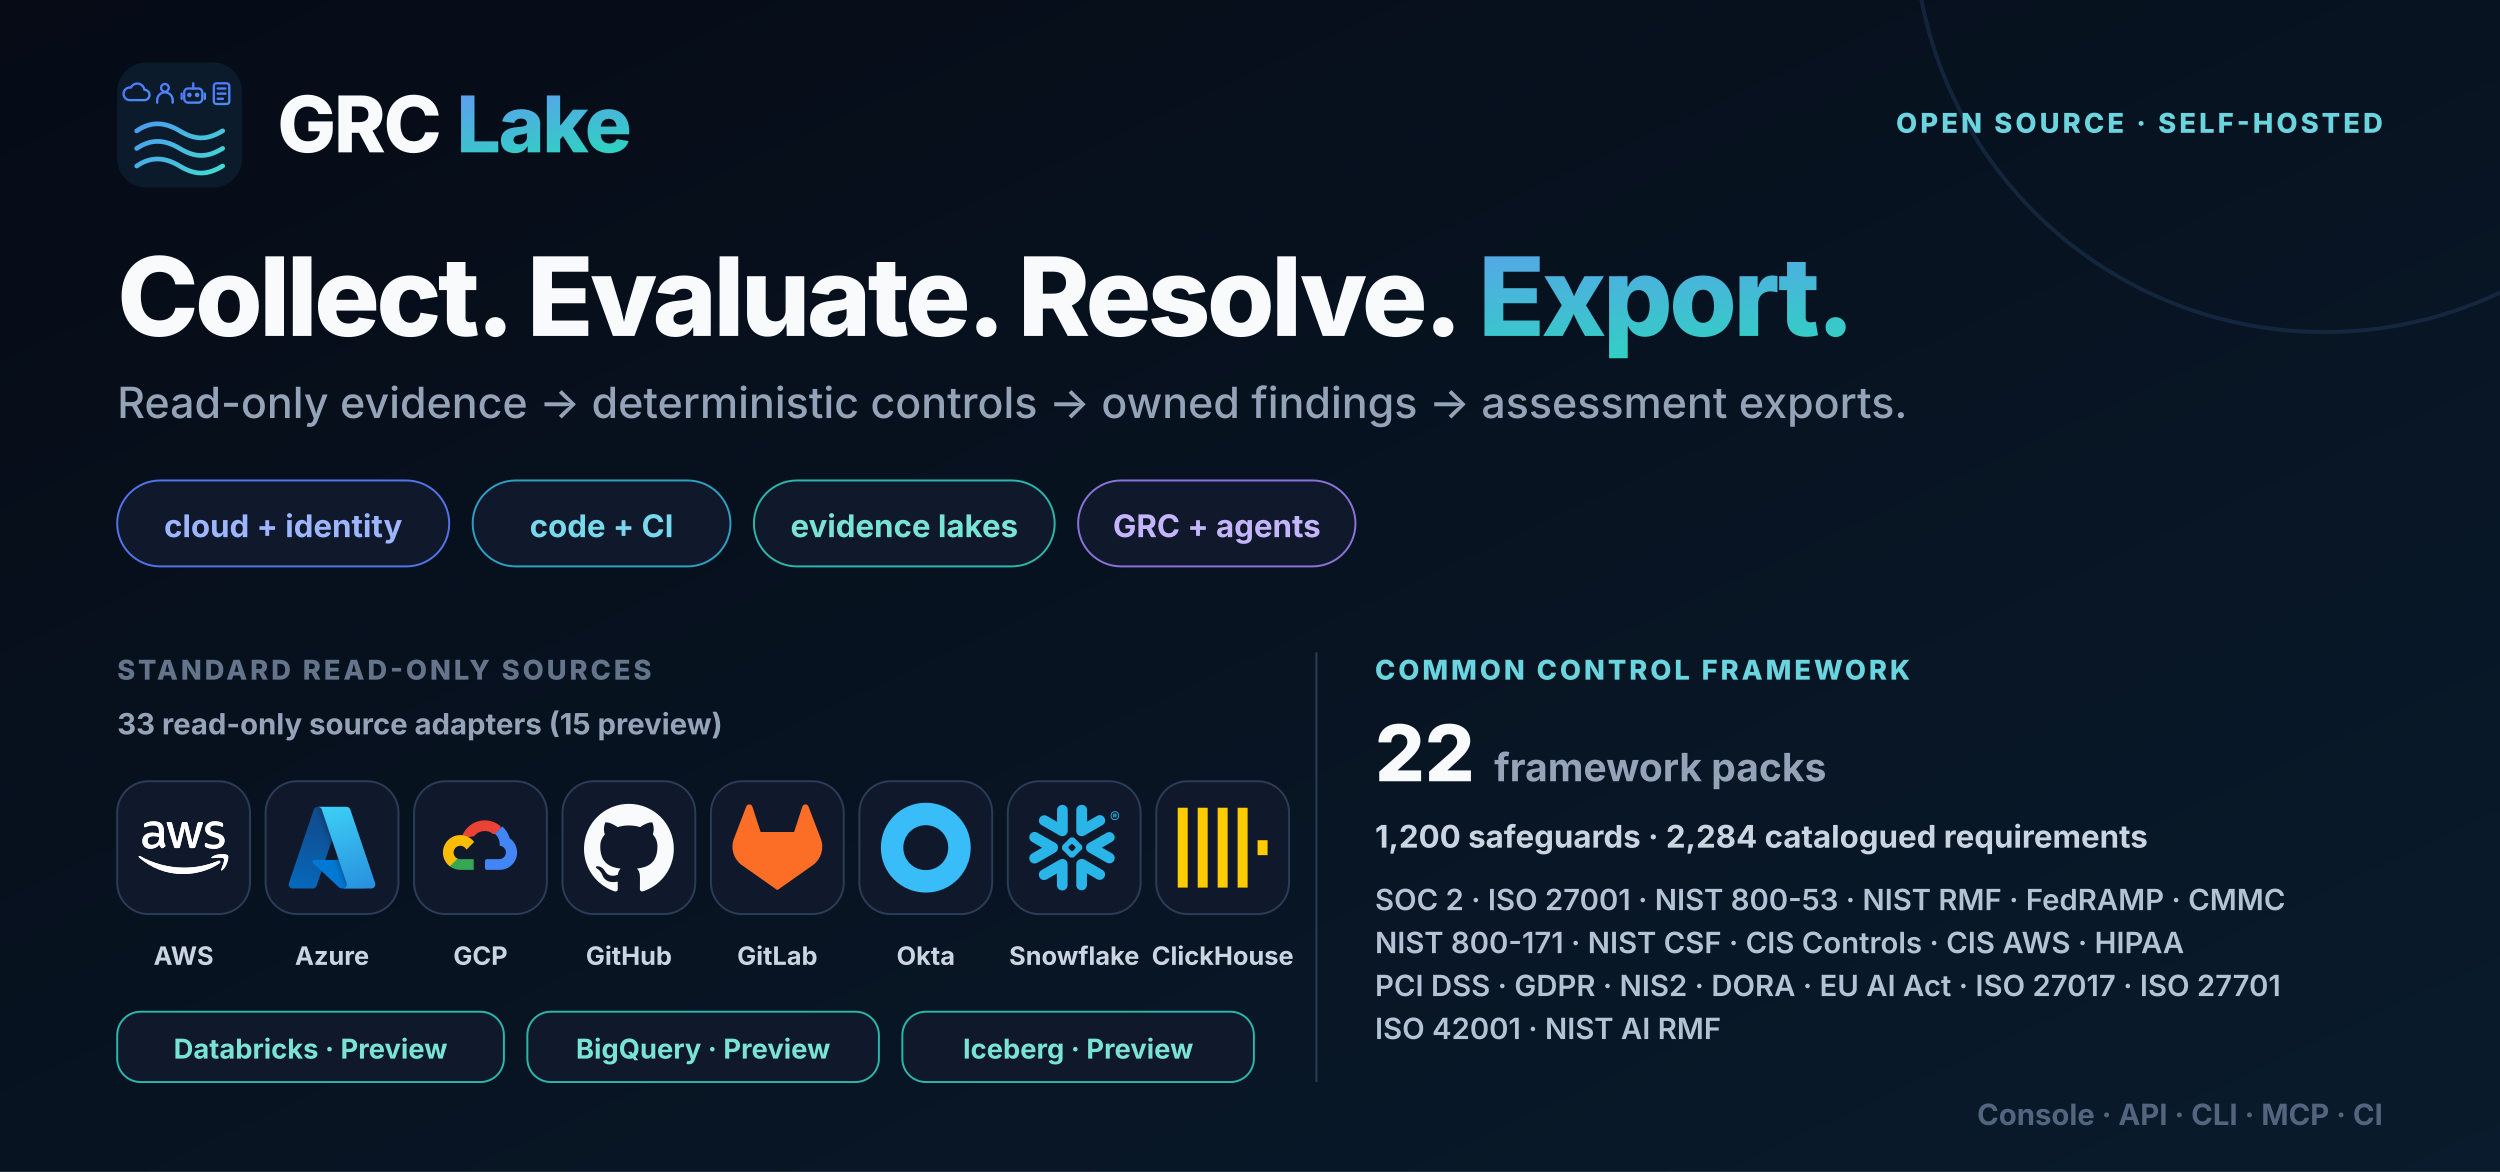
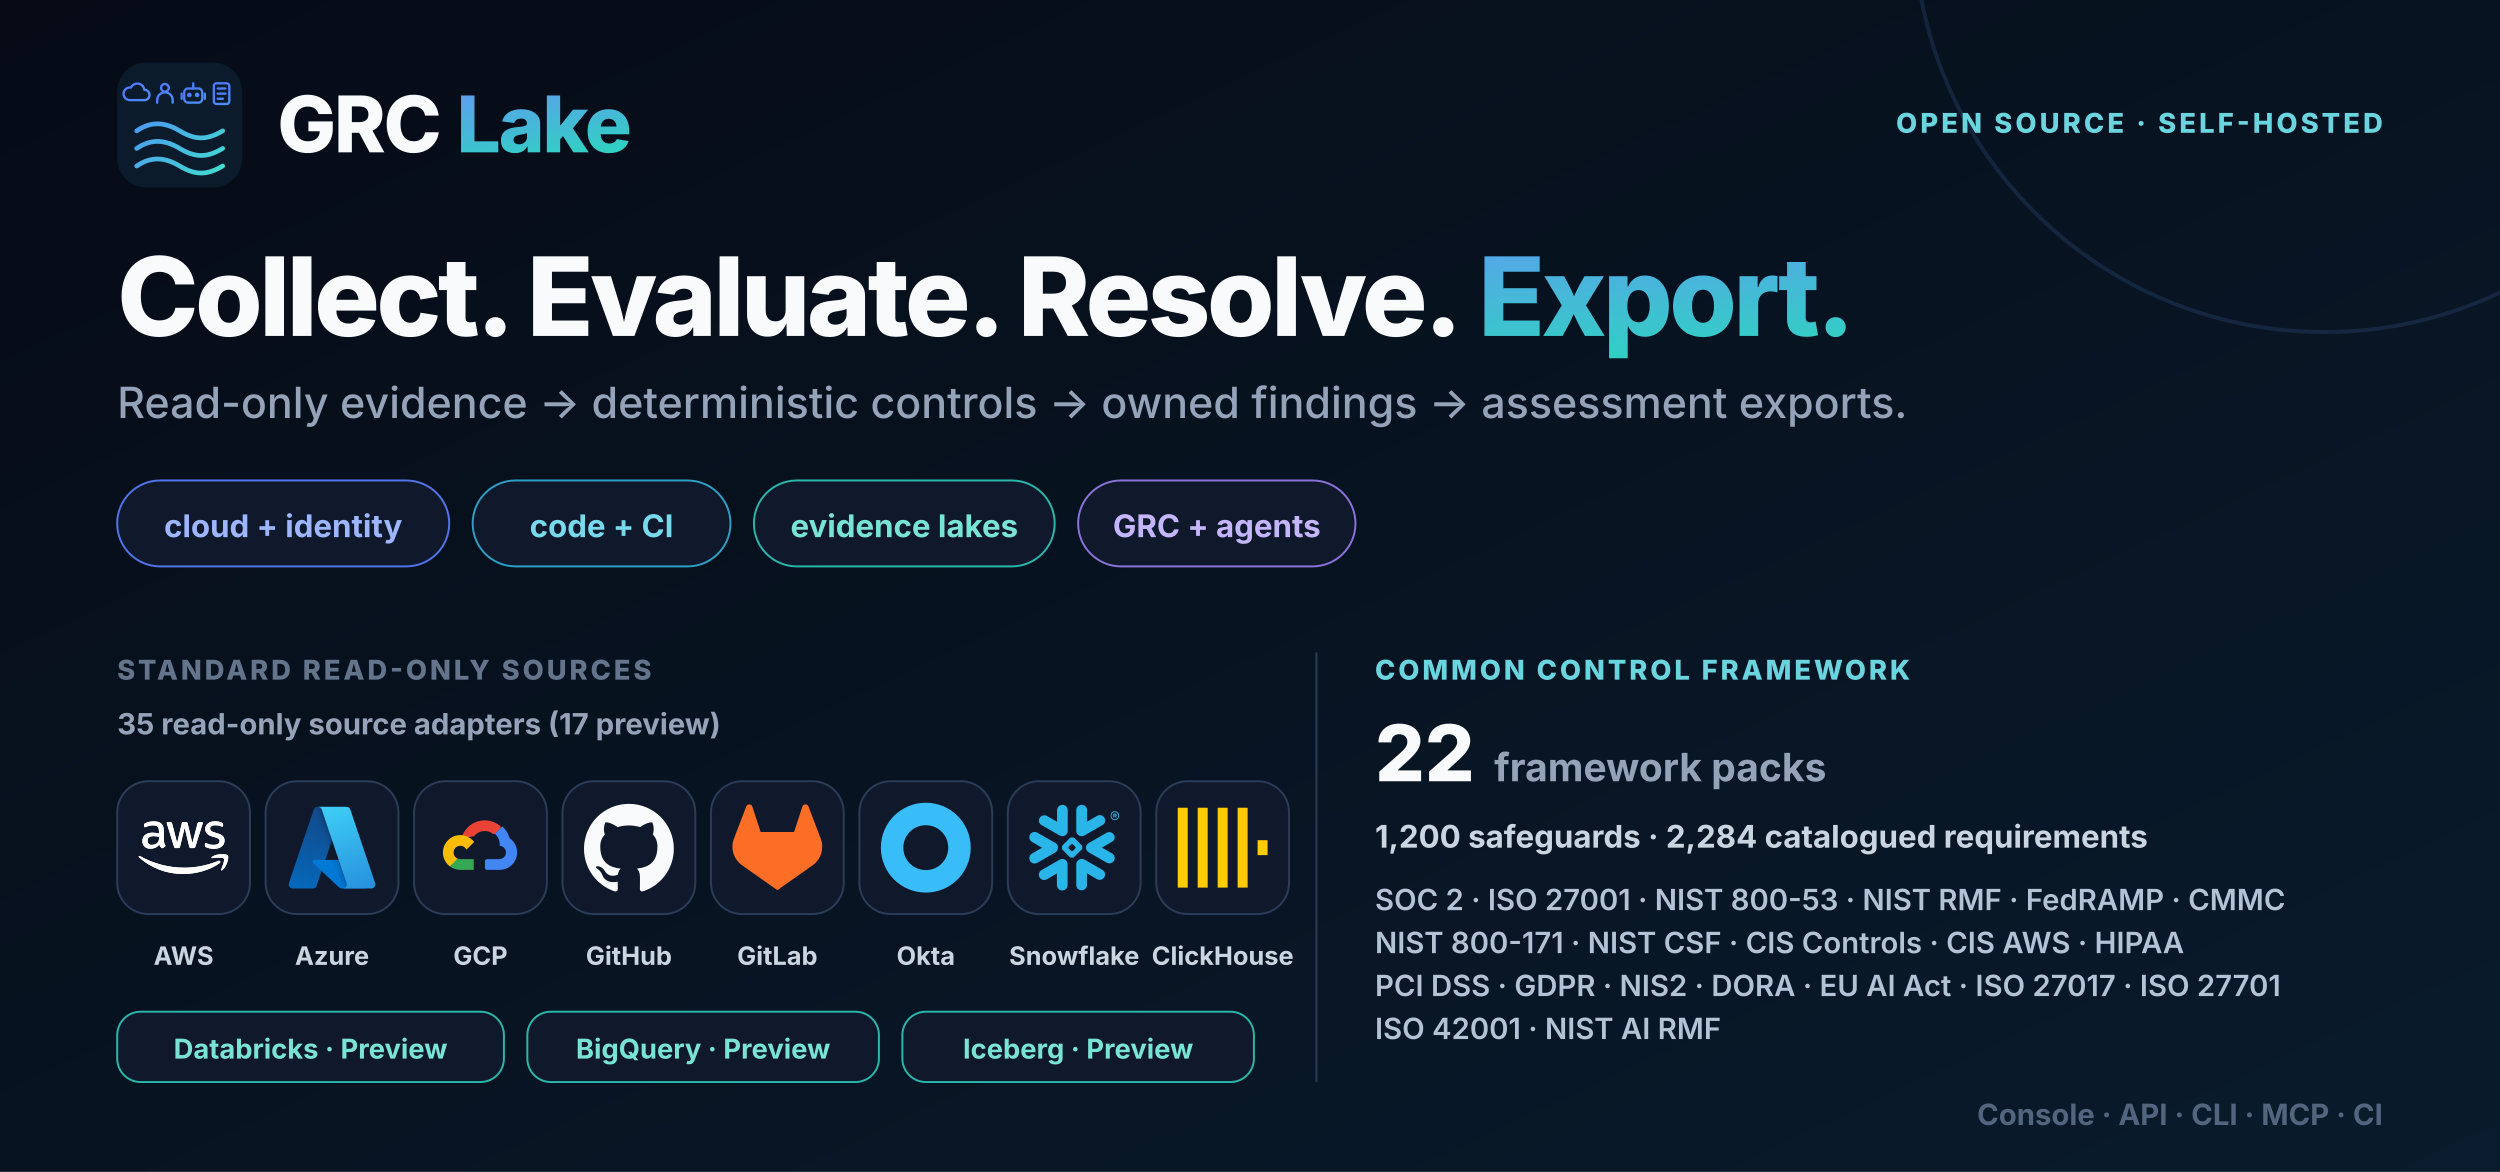
<svg xmlns="http://www.w3.org/2000/svg" width="1280" height="600" viewBox="0 0 1280 600" role="img" aria-labelledby="title desc">
  <defs>
    <linearGradient id="bg" x1="0" y1="0" x2="1" y2="1">
      <stop stop-color="#060b16" />
      <stop offset="1" stop-color="#091b2c" />
    </linearGradient>
    <linearGradient id="brand" x1="0" y1="0" x2="1" y2="1">
      <stop stop-color="#6d8cff" />
      <stop offset="1" stop-color="#2dd4bf" />
    </linearGradient>
    <symbol id="mark" viewBox="0 0 64 64">
      <defs>
        <linearGradient id="accent" gradientUnits="userSpaceOnUse" x1="4" y1="7" x2="55" y2="58">
          <stop stop-color="#4f7cff" />
          <stop offset="1" stop-color="#42dfcf" />
        </linearGradient>
      </defs>
      <rect width="64" height="64" rx="15" fill="#0b1b2c" />
      <g fill="none" stroke="url(#accent)" color="#5b9aff" stroke-linecap="round" stroke-linejoin="round">
        <g stroke-width="1.8">
          <g transform="translate(4 10) scale(.66)">
            <path d="M3 14h12a4 4 0 0 0 0-8 5.5 5.5 0 0 0-10.4-1.7A4.5 4.5 0 0 0 3 14Z" />
          </g>
          <g transform="translate(18.5 10) scale(.66)">
            <circle cx="9" cy="4.5" r="3" />
            <path d="M3 16v-2a6 6 0 0 1 12 0v2" />
          </g>
          <g transform="translate(33 10) scale(.66)">
            <rect x="2" y="5" width="14" height="11" rx="3" />
            <path d="M9 5V1M0 9v4M18 9v4" />
            <circle cx="6" cy="10" r=".9" fill="currentColor" />
            <circle cx="12" cy="10" r=".9" fill="currentColor" />
          </g>
          <g transform="translate(47.5 10) scale(.66)">
            <rect x="3" y="1" width="12" height="16" rx="2" />
            <path d="M6 5h6M6 9h6M6 13h4" />
          </g>
        </g>
        <g stroke-width="2.4">
          <path d="M10 35c7-4.8 14-4.8 22 0s14 4.8 22 0M10 44c7-4.8 14-4.8 22 0s14 4.8 22 0M10 53c7-4.8 14-4.8 22 0s14 4.8 22 0" />
        </g>
      </g>
    </symbol>
    <symbol id="aws" viewBox="0 0 109 64" fill="#ffffff">
      <path d="M30.63 23.243c0 1.317.144 2.385.398 3.168.289.783.65 1.637 1.156 2.563.18.284.253.569.253.818 0 .356-.217.712-.687 1.068l-2.277 1.495c-.325.214-.65.32-.94.32-.361 0-.723-.178-1.084-.498a11.036 11.036 0 0 1-1.301-1.673 27.44 27.44 0 0 1-1.12-2.1c-2.82 3.275-6.362 4.912-10.627 4.912-3.037 0-5.458-.854-7.23-2.563-1.77-1.708-2.674-3.986-2.674-6.834 0-3.025 1.084-5.481 3.29-7.332 2.204-1.851 5.132-2.777 8.855-2.777 1.229 0 2.494.107 3.831.285 1.337.178 2.71.463 4.157.783V12.28c0-2.705-.579-4.592-1.7-5.695-1.156-1.104-3.108-1.638-5.89-1.638-1.266 0-2.567.143-3.904.463-1.338.32-2.64.712-3.904 1.21-.578.25-1.012.392-1.265.463-.253.071-.434.107-.579.107-.506 0-.759-.356-.759-1.104V4.342c0-.57.073-.996.253-1.246.181-.249.506-.498 1.012-.747 1.266-.64 2.784-1.175 4.555-1.602 1.77-.462 3.65-.676 5.638-.676 4.302 0 7.446.961 9.47 2.883 1.989 1.922 3 4.84 3 8.756v11.533h.073Zm-14.675 5.41c1.193 0 2.422-.213 3.723-.64 1.301-.428 2.458-1.21 3.434-2.279.578-.676 1.012-1.423 1.229-2.278.216-.854.361-1.886.361-3.096v-1.495a30.626 30.626 0 0 0-3.325-.605 27.649 27.649 0 0 0-3.398-.214c-2.422 0-4.193.463-5.386 1.424-1.192.96-1.77 2.313-1.77 4.093 0 1.673.433 2.919 1.337 3.773.867.89 2.132 1.317 3.795 1.317Zm29.024 3.844c-.65 0-1.084-.106-1.373-.356-.29-.213-.542-.711-.759-1.388L34.353 3.24c-.217-.712-.325-1.175-.325-1.424 0-.57.289-.89.867-.89h3.542c.687 0 1.157.107 1.41.356.29.214.506.712.723 1.388l6.072 23.564 5.639-23.564c.18-.712.398-1.174.687-1.388.289-.213.795-.356 1.445-.356h2.892c.687 0 1.157.107 1.446.356.289.214.542.712.687 1.388l5.71 23.849 6.254-23.849c.217-.712.47-1.174.723-1.388.289-.213.759-.356 1.41-.356h3.36c.58 0 .904.285.904.89 0 .178-.036.356-.072.57a4.998 4.998 0 0 1-.253.89l-8.71 27.514c-.218.712-.47 1.174-.76 1.388-.29.214-.759.356-1.374.356h-3.108c-.687 0-1.157-.107-1.446-.356-.289-.25-.542-.712-.687-1.424L55.787 7.795l-5.566 22.923c-.181.712-.398 1.174-.687 1.423-.29.25-.795.356-1.446.356H44.98Zm46.447.961c-1.88 0-3.759-.213-5.566-.64-1.807-.427-3.217-.89-4.157-1.424-.578-.32-.976-.676-1.12-.997a2.48 2.48 0 0 1-.217-.996v-1.816c0-.747.289-1.103.831-1.103.217 0 .434.035.65.107.218.07.543.213.904.356 1.23.534 2.567.96 3.976 1.245 1.446.285 2.856.427 4.302.427 2.277 0 4.048-.391 5.277-1.174 1.229-.783 1.88-1.922 1.88-3.382 0-.996-.326-1.815-.977-2.491-.65-.676-1.88-1.282-3.65-1.851l-5.241-1.602c-2.639-.818-4.59-2.029-5.784-3.63-1.192-1.566-1.807-3.31-1.807-5.162 0-1.495.325-2.811.976-3.95a9.196 9.196 0 0 1 2.603-2.92c1.084-.818 2.313-1.423 3.759-1.85C89.51.178 91.029 0 92.619 0c.795 0 1.627.035 2.422.142.831.107 1.59.25 2.35.392.722.178 1.409.356 2.06.57.65.213 1.156.426 1.518.64.506.285.867.57 1.084.89.217.284.325.676.325 1.174v1.673c0 .748-.289 1.14-.831 1.14-.289 0-.759-.143-1.374-.428-2.06-.925-4.373-1.388-6.94-1.388-2.06 0-3.686.32-4.807.997-1.12.676-1.699 1.708-1.699 3.168 0 .996.362 1.85 1.085 2.527.723.676 2.06 1.352 3.976 1.957l5.132 1.602c2.603.819 4.482 1.958 5.603 3.417 1.12 1.46 1.662 3.133 1.662 4.983 0 1.53-.325 2.92-.939 4.13-.651 1.21-1.518 2.277-2.639 3.132-1.12.89-2.458 1.53-4.012 1.993-1.627.498-3.325.747-5.169.747Z" data-rg-fill="true" />
      <path d="M98.254 50.76C86.363 59.408 69.085 64 54.23 64 33.41 64 14.65 56.42.481 43.82c-1.12-.997-.108-2.35 1.23-1.567 15.325 8.756 34.229 14.06 53.784 14.06 13.193 0 27.687-2.705 41.024-8.258 1.988-.89 3.687 1.282 1.735 2.705Z" data-rg-fill="true" />
      <path d="M103.199 45.204c-1.519-1.922-10.049-.925-13.916-.463-1.157.143-1.338-.854-.29-1.601 6.796-4.699 17.965-3.346 19.266-1.78 1.301 1.602-.362 12.6-6.723 17.868-.976.819-1.916.392-1.482-.676 1.446-3.524 4.663-11.461 3.145-13.348Z" data-rg-fill="true" />
      <path d="M30.63 23.243c0 1.317.144 2.385.398 3.168.289.783.65 1.637 1.156 2.563.18.284.253.569.253.818 0 .356-.217.712-.687 1.068l-2.277 1.495c-.325.214-.65.32-.94.32-.361 0-.723-.178-1.084-.498a11.03 11.03 0 0 1-1.301-1.673 27.403 27.403 0 0 1-1.12-2.1c-2.82 3.275-6.362 4.912-10.627 4.912-3.037 0-5.458-.854-7.23-2.563-1.77-1.708-2.674-3.986-2.674-6.834 0-3.025 1.084-5.481 3.29-7.332 2.204-1.851 5.132-2.777 8.855-2.777 1.229 0 2.494.107 3.831.285 1.337.178 2.71.463 4.157.783V12.28c0-2.705-.579-4.592-1.7-5.695-1.156-1.104-3.108-1.638-5.89-1.638-1.266 0-2.567.143-3.904.463-1.338.32-2.64.712-3.904 1.21-.578.25-1.012.392-1.265.463-.253.071-.434.107-.579.107-.506 0-.759-.356-.759-1.104V4.342c0-.57.073-.996.253-1.246.181-.249.506-.498 1.012-.747 1.266-.64 2.784-1.175 4.555-1.602 1.77-.462 3.65-.676 5.638-.676 4.302 0 7.446.961 9.47 2.883 1.989 1.922 3 4.84 3 8.756v11.533h.073Zm-14.675 5.41c1.193 0 2.422-.213 3.723-.64 1.301-.428 2.458-1.21 3.434-2.279.578-.676 1.012-1.423 1.229-2.278.216-.854.361-1.886.361-3.096v-1.495a30.602 30.602 0 0 0-3.325-.605 27.649 27.649 0 0 0-3.398-.214c-2.422 0-4.193.463-5.386 1.424-1.192.96-1.77 2.313-1.77 4.093 0 1.673.433 2.919 1.337 3.773.867.89 2.132 1.317 3.795 1.317Zm29.024 3.844c-.65 0-1.084-.106-1.373-.356-.29-.213-.542-.711-.759-1.388L34.353 3.24c-.217-.712-.325-1.175-.325-1.424 0-.57.289-.89.867-.89h3.542c.687 0 1.157.107 1.41.356.29.214.506.712.723 1.388l6.072 23.564 5.639-23.564c.18-.712.398-1.174.687-1.388.289-.213.795-.356 1.445-.356h2.892c.687 0 1.157.107 1.446.356.29.214.542.712.687 1.388l5.71 23.848L71.403 2.67c.217-.712.47-1.174.723-1.388.289-.213.759-.356 1.41-.356h3.36c.58 0 .904.285.904.89 0 .178-.036.356-.072.57a5.008 5.008 0 0 1-.253.89l-8.71 27.514c-.218.712-.47 1.174-.76 1.388-.29.214-.759.356-1.373.356h-3.109c-.687 0-1.157-.107-1.446-.356-.289-.25-.542-.712-.687-1.424L55.787 7.795l-5.566 22.923c-.181.712-.398 1.174-.687 1.423-.29.25-.795.356-1.446.356H44.98Zm46.447.961c-1.88 0-3.759-.213-5.566-.64-1.807-.427-3.217-.89-4.157-1.424-.578-.32-.976-.676-1.12-.997a2.48 2.48 0 0 1-.217-.996v-1.816c0-.747.289-1.103.831-1.103.217 0 .434.035.65.107.218.07.543.213.904.356 1.23.534 2.567.96 3.976 1.245 1.446.285 2.856.427 4.302.427 2.277 0 4.048-.391 5.277-1.174 1.229-.783 1.88-1.922 1.88-3.382 0-.996-.326-1.815-.977-2.491-.65-.676-1.88-1.282-3.65-1.851l-5.241-1.602c-2.639-.818-4.59-2.029-5.784-3.63-1.192-1.566-1.807-3.31-1.807-5.162 0-1.495.325-2.811.976-3.95a9.198 9.198 0 0 1 2.603-2.92c1.084-.818 2.313-1.423 3.759-1.85C89.51.178 91.029 0 92.619 0c.795 0 1.627.035 2.422.142.831.107 1.59.25 2.35.392.722.178 1.409.356 2.06.57.65.213 1.156.426 1.518.64.506.285.867.57 1.084.89.217.284.325.676.325 1.174v1.673c0 .748-.289 1.14-.831 1.14-.289 0-.759-.143-1.374-.428-2.06-.925-4.373-1.388-6.94-1.388-2.06 0-3.686.32-4.807.997-1.12.676-1.699 1.708-1.699 3.168 0 .996.362 1.85 1.085 2.527.723.676 2.06 1.352 3.976 1.957l5.132 1.602c2.603.819 4.482 1.958 5.603 3.417 1.12 1.46 1.663 3.133 1.663 4.983 0 1.53-.326 2.92-.94 4.13-.651 1.21-1.518 2.277-2.639 3.132-1.12.89-2.458 1.53-4.012 1.993-1.626.498-3.325.747-5.169.747Z" data-rg-fill="true" />
      <path d="M98.254 50.76C86.363 59.408 69.085 64 54.23 64 33.41 64 14.65 56.42.482 43.82c-1.12-.997-.108-2.35 1.23-1.567 15.325 8.757 34.229 14.06 53.784 14.06 13.193 0 27.687-2.705 41.024-8.258 1.988-.89 3.687 1.282 1.735 2.705Z" data-rg-fill="true" />
      <path d="M103.199 45.204c-1.519-1.922-10.049-.925-13.916-.463-1.157.143-1.338-.854-.29-1.601 6.796-4.699 17.965-3.346 19.266-1.78 1.301 1.602-.362 12.6-6.723 17.868-.976.819-1.916.392-1.482-.676 1.446-3.524 4.663-11.461 3.145-13.348Z" data-rg-fill="true" />
    </symbol>
    <symbol id="azure" viewBox="0 0 18 18">
      <path d="M5.335 1.375C5.447 1.042 5.759 0.818 6.11 0.818H11.25L5.915 16.625C5.803 16.958 5.491 17.182 5.14 17.182H1.14C0.58 17.182 0.185 16.633 0.364 16.102L5.335 1.375Z" fill="url(#paint0_linear_6102_134469)" />
      <path d="M13.552 11.455H5.451C5.111 11.455 4.947 11.871 5.195 12.104L10.4 16.962C10.552 17.103 10.752 17.182 10.959 17.182H15.545L13.552 11.455Z" fill="#0078D4" />
      <path d="M6.11 0.818C5.759 0.818 5.447 1.042 5.335 1.375L0.364 16.102C0.185 16.633 0.58 17.182 1.14 17.182H5.14C5.491 17.182 5.803 16.958 5.915 16.625L6.903 13.698L10.4 16.962C10.552 17.103 10.752 17.182 10.959 17.182H15.545L13.552 11.454H7.66L11.25 0.818H6.11Z" fill="url(#paint1_linear_6102_134469)" />
      <path d="M12.665 1.375C12.553 1.042 12.241 0.818 11.89 0.818H6.136H6.163C6.514 0.818 6.826 1.042 6.938 1.375L11.908 16.102C12.087 16.632 11.693 17.182 11.133 17.182H11.045H16.86C17.42 17.182 17.814 16.632 17.636 16.102L12.665 1.375Z" fill="url(#paint2_linear_6102_134469)" />
      <defs>
        <linearGradient id="paint0_linear_6102_134469" x1="6.075" y1="1.385" x2="0.738" y2="17.151" gradientUnits="userSpaceOnUse">
          <stop stop-color="#114A8B" />
          <stop offset="1" stop-color="#0669BC" />
        </linearGradient>
        <linearGradient id="paint1_linear_6102_134469" x1="10.34" y1="11.456" x2="9.107" y2="11.873" gradientUnits="userSpaceOnUse">
          <stop stop-opacity="0.3" />
          <stop offset="0.071" stop-opacity="0.2" />
          <stop offset="0.321" stop-opacity="0.1" />
          <stop offset="0.623" stop-opacity="0.05" />
          <stop offset="1" stop-opacity="0" />
        </linearGradient>
        <linearGradient id="paint2_linear_6102_134469" x1="9.459" y1="1.385" x2="15.317" y2="16.993" gradientUnits="userSpaceOnUse">
          <stop stop-color="#3CCBF4" />
          <stop offset="1" stop-color="#2892DF" />
        </linearGradient>
      </defs>
    </symbol>
    <symbol id="gcp" viewBox="0 0 24 24">
      <path d="M15.4 8.34h.5l1.43-1.43.07-.6a6.43 6.43 0 0 0-10.46 3.14c.15-.1.47-.03.47-.03l2.86-.47s.15-.24.22-.23a3.57 3.57 0 0 1 4.88-.38v.43Z" fill="#EA4335" />
      <path d="M19.78 9.45a6.43 6.43 0 0 0-1.94-3.13L15.83 8.3a3.57 3.57 0 0 1 1.31 2.83v.36a1.79 1.79 0 0 1 0 3.57h-3.58l-.36.37v2.14l.36.36h3.58a4.65 4.65 0 0 0 2.64-8.48Z" fill="#4285F4" />
      <path d="M6.62 17.93h3.57v-2.86H6.62a1.78 1.78 0 0 1-.74-.16l-.5.15-1.44 1.43-.13.5a4.63 4.63 0 0 0 2.81.94Z" fill="#34A853" />
      <path d="M6.62 8.64A4.65 4.65 0 0 0 3.8 16.99l2.07-2.07a1.79 1.79 0 1 1 2.37-2.37l2.07-2.07a4.64 4.64 0 0 0-3.69-1.84Z" fill="#FBBC05" />
    </symbol>
    <symbol id="github" viewBox="0 0 24 24">
      <path d="M12 .297c-6.63 0-12 5.373-12 12 0 5.303 3.438 9.8 8.205 11.385.6.113.82-.258.82-.577l-.015-2.04c-3.338.724-4.042-1.61-4.042-1.61-.546-1.385-1.335-1.755-1.335-1.755-1.087-.744.084-.729.084-.729 1.205.084 1.838 1.236 1.838 1.236 1.07 1.835 2.809 1.305 3.495.998.108-.776.417-1.305.76-1.605-2.665-.3-5.466-1.332-5.466-5.93 0-1.31.465-2.38 1.235-3.22-.135-.303-.54-1.523.105-3.176 0 0 1.005-.322 3.3 1.23a10.49 10.49 0 0 1 6 0c2.28-1.552 3.285-1.23 3.285-1.23.645 1.653.24 2.873.12 3.176.765.84 1.23 1.91 1.23 3.22 0 4.61-2.805 5.625-5.475 5.92.42.36.81 1.096.81 2.22l-.015 3.286c0 .315.21.69.825.57C20.565 22.092 24 17.592 24 12.297c0-6.627-5.373-12-12-12Z" fill="currentColor" />
    </symbol>
    <symbol id="gitlab" viewBox="0 0 24 24">
      <path d="m23.6 9.593-.034-.087L20.3.981a.86.86 0 0 0-1.626.089l-2.205 6.748H7.538L5.332 1.07a.86.86 0 0 0-1.626-.09L.433 9.502l-.032.086a6.066 6.066 0 0 0 2.012 7.01L12 23.35l9.579-6.744a6.068 6.068 0 0 0 2.021-7.013Z" fill="currentColor" />
    </symbol>
    <symbol id="okta" viewBox="0 0 24 24">
      <path d="M12 0C5.389 0 0 5.35 0 12s5.35 12 12 12 12-5.35 12-12S18.611 0 12 0Zm0 18c-3.325 0-6-2.675-6-6s2.675-6 6-6 6 2.675 6 6-2.675 6-6 6Z" fill="currentColor" />
    </symbol>
    <symbol id="snowflake" viewBox="0 0 24 24">
      <path d="M24 3.459c0 .646-.418 1.18-1.141 1.18-.723 0-1.142-.534-1.142-1.18 0-.647.419-1.18 1.142-1.18.723 0 1.141.533 1.141 1.18zm-.228 0c0-.533-.38-.951-.913-.951s-.913.38-.913.95c0 .533.38.952.913.952.57 0 .913-.419.913-.951zm-1.37-.533h.495c.266 0 .456.152.456.38 0 .153-.076.229-.19.305l.19.266v.038h-.266l-.19-.266h-.229v.266h-.266zm.495.228h-.229v.267h.229c.114 0 .152-.038.152-.114.038-.077-.038-.153-.152-.153zM7.602 12.4c.038-.151.076-.304.076-.456 0-.114-.038-.228-.038-.342-.114-.343-.304-.647-.646-.838l-4.87-2.777c-.685-.38-1.56-.152-1.94.533-.381.685-.153 1.56.532 1.94l2.701 1.56-2.701 1.56c-.685.38-.913 1.256-.533 1.94.38.685 1.256.914 1.94.533l4.832-2.777c.343-.267.571-.533.647-.876zm1.332 2.626c-.266-.038-.57.038-.837.19l-4.832 2.777c-.685.38-.913 1.256-.532 1.94.38.686 1.255.914 1.94.533l2.701-1.56v3.12c0 .8.647 1.408 1.446 1.408.799 0 1.407-.647 1.407-1.408v-5.592c0-.761-.57-1.37-1.293-1.408zm4.946-6.088c.266.038.57-.038.837-.19l4.832-2.777c.685-.38.913-1.256.532-1.94-.38-.686-1.255-.914-1.94-.533l-2.701 1.56V1.975c0-.799-.647-1.408-1.446-1.408-.799 0-1.446.609-1.446 1.408V7.53c0 .76.609 1.37 1.332 1.407zM3.265 5.97l4.832 2.777c.266.152.533.19.837.19.723-.038 1.331-.684 1.331-1.407V1.975c0-.799-.646-1.408-1.407-1.408-.799 0-1.446.647-1.446 1.408v3.12l-2.701-1.56c-.685-.38-1.56-.152-1.94.533-.419.646-.19 1.521.494 1.902zm9.093 6.011a.412.412 0 00-.114-.266l-.57-.571a.346.346 0 00-.267-.114.412.412 0 00-.266.114l-.571.57a.411.411 0 00-.114.267c0 .076.038.19.114.267l.57.57a.345.345 0 00.267.114c.076 0 .19-.038.266-.114l.571-.57a.412.412 0 00.114-.267zm1.598.533L11.94 14.53c-.039.038-.153.114-.229.114h-.608a.411.411 0 01-.267-.114L8.82 12.514a.408.408 0 01-.076-.229v-.608c0-.076.038-.19.114-.267l2.016-2.016a.41.41 0 01.267-.114h.608a.41.41 0 01.267.114l2.016 2.016a.347.347 0 01.114.267v.608c-.076.077-.114.19-.19.229zm5.593 5.44l-4.832-2.777c-.266-.152-.57-.19-.837-.152-.723.038-1.332.684-1.332 1.408v5.554c0 .8.647 1.408 1.408 1.408.799 0 1.446-.647 1.446-1.408v-3.12l2.7 1.56c.686.38 1.561.152 1.941-.533.419-.646.19-1.521-.494-1.94zm2.549-7.533l-2.701 1.56 2.7 1.56c.686.38.914 1.256.533 1.94-.38.685-1.255.913-1.94.533l-4.832-2.778a1.644 1.644 0 01-.647-.798c-.037-.153-.076-.305-.076-.457 0-.114.039-.228.039-.342.114-.343.342-.647.646-.837l4.832-2.778c.685-.38 1.56-.152 1.94.533.457.609.19 1.484-.494 1.864" fill="currentColor" />
    </symbol>
    <symbol id="clickhouse" viewBox="0 0 24 24">
      <path d="M21.333 10H24v4h-2.667ZM16 1.335h2.667v21.33H16Zm-5.333 0h2.666v21.33h-2.666ZM0 22.665V1.335h2.667v21.33Zm5.333-21.33H8v21.33H5.333Z" fill="currentColor" />
    </symbol>
    <style>.font { font-family: Inter, ui-sans-serif, system-ui, -apple-system, BlinkMacSystemFont, 'Segoe UI', sans-serif; }</style>
  </defs>
  <rect width="1280" height="600" fill="url(#bg)" />
  <circle cx="1190" cy="-40" r="210" fill="none" stroke="#27456c" stroke-width="2" opacity=".38" />
  <g class="font">
    <g transform="translate(60 32)">
      <use width="64" height="64" href="#mark" />
      <text x="82" y="46" font-size="40" font-weight="830" letter-spacing="-1.1" fill="#f8fafc">GRC <tspan fill="url(#brand)">Lake</tspan>
      </text>
    </g>
    <text x="1220" y="68" text-anchor="end" font-size="14" font-weight="760" letter-spacing="1.6" fill="#6bd5df">OPEN SOURCE · SELF-HOSTED</text>
    <text x="60" y="172" font-size="56" font-weight="840" letter-spacing="-1.8" word-spacing="6" fill="#f8fafc" xml:space="preserve">Collect. Evaluate. Resolve. <tspan fill="url(#brand)">Export.</tspan>
    </text>
    <text x="60" y="214" font-size="22" font-weight="520" fill="#94a3b8">Read-only evidence → deterministic controls → owned findings → assessment exports.</text>
    <g transform="translate(60 246)">
      <rect width="170" height="44" rx="22" fill="#0f192b" stroke="#5274e8" />
      <text x="85" y="29" text-anchor="middle" font-size="16" font-weight="700" fill="#9db6ff">cloud + identity</text>
      <rect x="182" width="132" height="44" rx="22" fill="#0f192b" stroke="#2e9fc2" />
      <text x="248" y="29" text-anchor="middle" font-size="16" font-weight="700" fill="#77d9eb">code + CI</text>
      <rect x="326" width="154" height="44" rx="22" fill="#0f192b" stroke="#2ab7aa" />
      <text x="403" y="29" text-anchor="middle" font-size="16" font-weight="700" fill="#79e4d6">evidence lakes</text>
      <rect x="492" width="142" height="44" rx="22" fill="#0f192b" stroke="#8b72d9" />
      <text x="563" y="29" text-anchor="middle" font-size="16" font-weight="700" fill="#c4b5fd">GRC + agents</text>
    </g>
    <text x="60" y="348" font-size="14" font-weight="760" letter-spacing="1.5" fill="#64748b">STANDARD READ-ONLY SOURCES</text>
-     <text x="60" y="376" font-size="15" font-weight="700" fill="#94a3b8">33 read-only source adapters (15 preview)</text>
+     <text x="60" y="376" font-size="15" font-weight="700" fill="#94a3b8">35 read-only source adapters (17 preview)</text>
    <g transform="translate(60 400)" style="color:#ff9900">
      <rect width="68" height="68" rx="16" fill="#0f192b" stroke="#2b3c57" />
      <use x="11" y="11" width="46" height="46" href="#aws" />
      <text x="34" y="94" text-anchor="middle" font-size="13" font-weight="650" fill="#cbd5e1">AWS</text>
    </g>
    <g transform="translate(136 400)" style="color:#29a8ea">
      <rect width="68" height="68" rx="16" fill="#0f192b" stroke="#2b3c57" />
      <use x="11" y="11" width="46" height="46" href="#azure" />
      <text x="34" y="94" text-anchor="middle" font-size="13" font-weight="650" fill="#cbd5e1">Azure</text>
    </g>
    <g transform="translate(212 400)" style="color:#4285f4">
      <rect width="68" height="68" rx="16" fill="#0f192b" stroke="#2b3c57" />
      <use x="11" y="11" width="46" height="46" href="#gcp" />
      <text x="34" y="94" text-anchor="middle" font-size="13" font-weight="650" fill="#cbd5e1">GCP</text>
    </g>
    <g transform="translate(288 400)" style="color:#f8fafc">
      <rect width="68" height="68" rx="16" fill="#0f192b" stroke="#2b3c57" />
      <use x="11" y="11" width="46" height="46" href="#github" />
      <text x="34" y="94" text-anchor="middle" font-size="13" font-weight="650" fill="#cbd5e1">GitHub</text>
    </g>
    <g transform="translate(364 400)" style="color:#fc6d26">
      <rect width="68" height="68" rx="16" fill="#0f192b" stroke="#2b3c57" />
      <use x="11" y="11" width="46" height="46" href="#gitlab" />
      <text x="34" y="94" text-anchor="middle" font-size="13" font-weight="650" fill="#cbd5e1">GitLab</text>
    </g>
    <g transform="translate(440 400)" style="color:#38bdf8">
      <rect width="68" height="68" rx="16" fill="#0f192b" stroke="#2b3c57" />
      <use x="11" y="11" width="46" height="46" href="#okta" />
      <text x="34" y="94" text-anchor="middle" font-size="13" font-weight="650" fill="#cbd5e1">Okta</text>
    </g>
    <g transform="translate(516 400)" style="color:#29b5e8">
      <rect width="68" height="68" rx="16" fill="#0f192b" stroke="#2b3c57" />
      <use x="11" y="11" width="46" height="46" href="#snowflake" />
      <text x="34" y="94" text-anchor="middle" font-size="13" font-weight="650" fill="#cbd5e1">Snowflake</text>
    </g>
    <g transform="translate(592 400)" style="color:#ffcc01">
      <rect width="68" height="68" rx="16" fill="#0f192b" stroke="#2b3c57" />
      <use x="11" y="11" width="46" height="46" href="#clickhouse" />
      <text x="34" y="94" text-anchor="middle" font-size="13" font-weight="650" fill="#cbd5e1">ClickHouse</text>
    </g>
    <g id="preview-lakes" transform="translate(60 518)">
      <rect width="198" height="36" rx="12" fill="#0f192b" stroke="#2ab7aa" />
      <text x="99" y="24" text-anchor="middle" font-size="14" font-weight="650" fill="#79e4d6">Databricks · Preview</text>
      <rect x="210" width="180" height="36" rx="12" fill="#0f192b" stroke="#2ab7aa" />
      <text x="300" y="24" text-anchor="middle" font-size="14" font-weight="650" fill="#79e4d6">BigQuery · Preview</text>
      <rect x="402" width="180" height="36" rx="12" fill="#0f192b" stroke="#2ab7aa" />
      <text x="492" y="24" text-anchor="middle" font-size="14" font-weight="650" fill="#79e4d6">Iceberg · Preview</text>
    </g>
    <line x1="674" y1="334" x2="674" y2="554" stroke="#2b3c57" />
    <g transform="translate(704 334)">
      <text x="0" y="14" font-size="14" font-weight="780" letter-spacing="1.5" fill="#6bd5df">COMMON CONTROL FRAMEWORK</text>
      <text x="0" y="66" font-size="40" font-weight="840" fill="#f8fafc">22<tspan dx="10" font-size="20" font-weight="650" fill="#94a3b8">framework packs</tspan>
      </text>
      <text x="0" y="100" font-size="16" font-weight="650" fill="#cbd5e1">1,200 safeguards · 2,284 catalogued requirements</text>
      <text x="0" y="132" font-size="15" font-weight="600" fill="#b4c2d6">SOC 2 · ISO 27001 · NIST 800-53 · NIST RMF · FedRAMP · CMMC</text>
      <text x="0" y="154" font-size="15" font-weight="600" fill="#b4c2d6">NIST 800-171 · NIST CSF · CIS Controls · CIS AWS · HIPAA</text>
      <text x="0" y="176" font-size="15" font-weight="600" fill="#b4c2d6">PCI DSS · GDPR · NIS2 · DORA · EU AI Act · ISO 27017 · ISO 27701</text>
      <text x="0" y="198" font-size="15" font-weight="600" fill="#b4c2d6">ISO 42001 · NIST AI RMF</text>
    </g>
    <text x="1220" y="576" text-anchor="end" font-size="15" font-weight="650" fill="#53657e">Console · API · CLI · MCP · CI</text>
  </g>
</svg>
